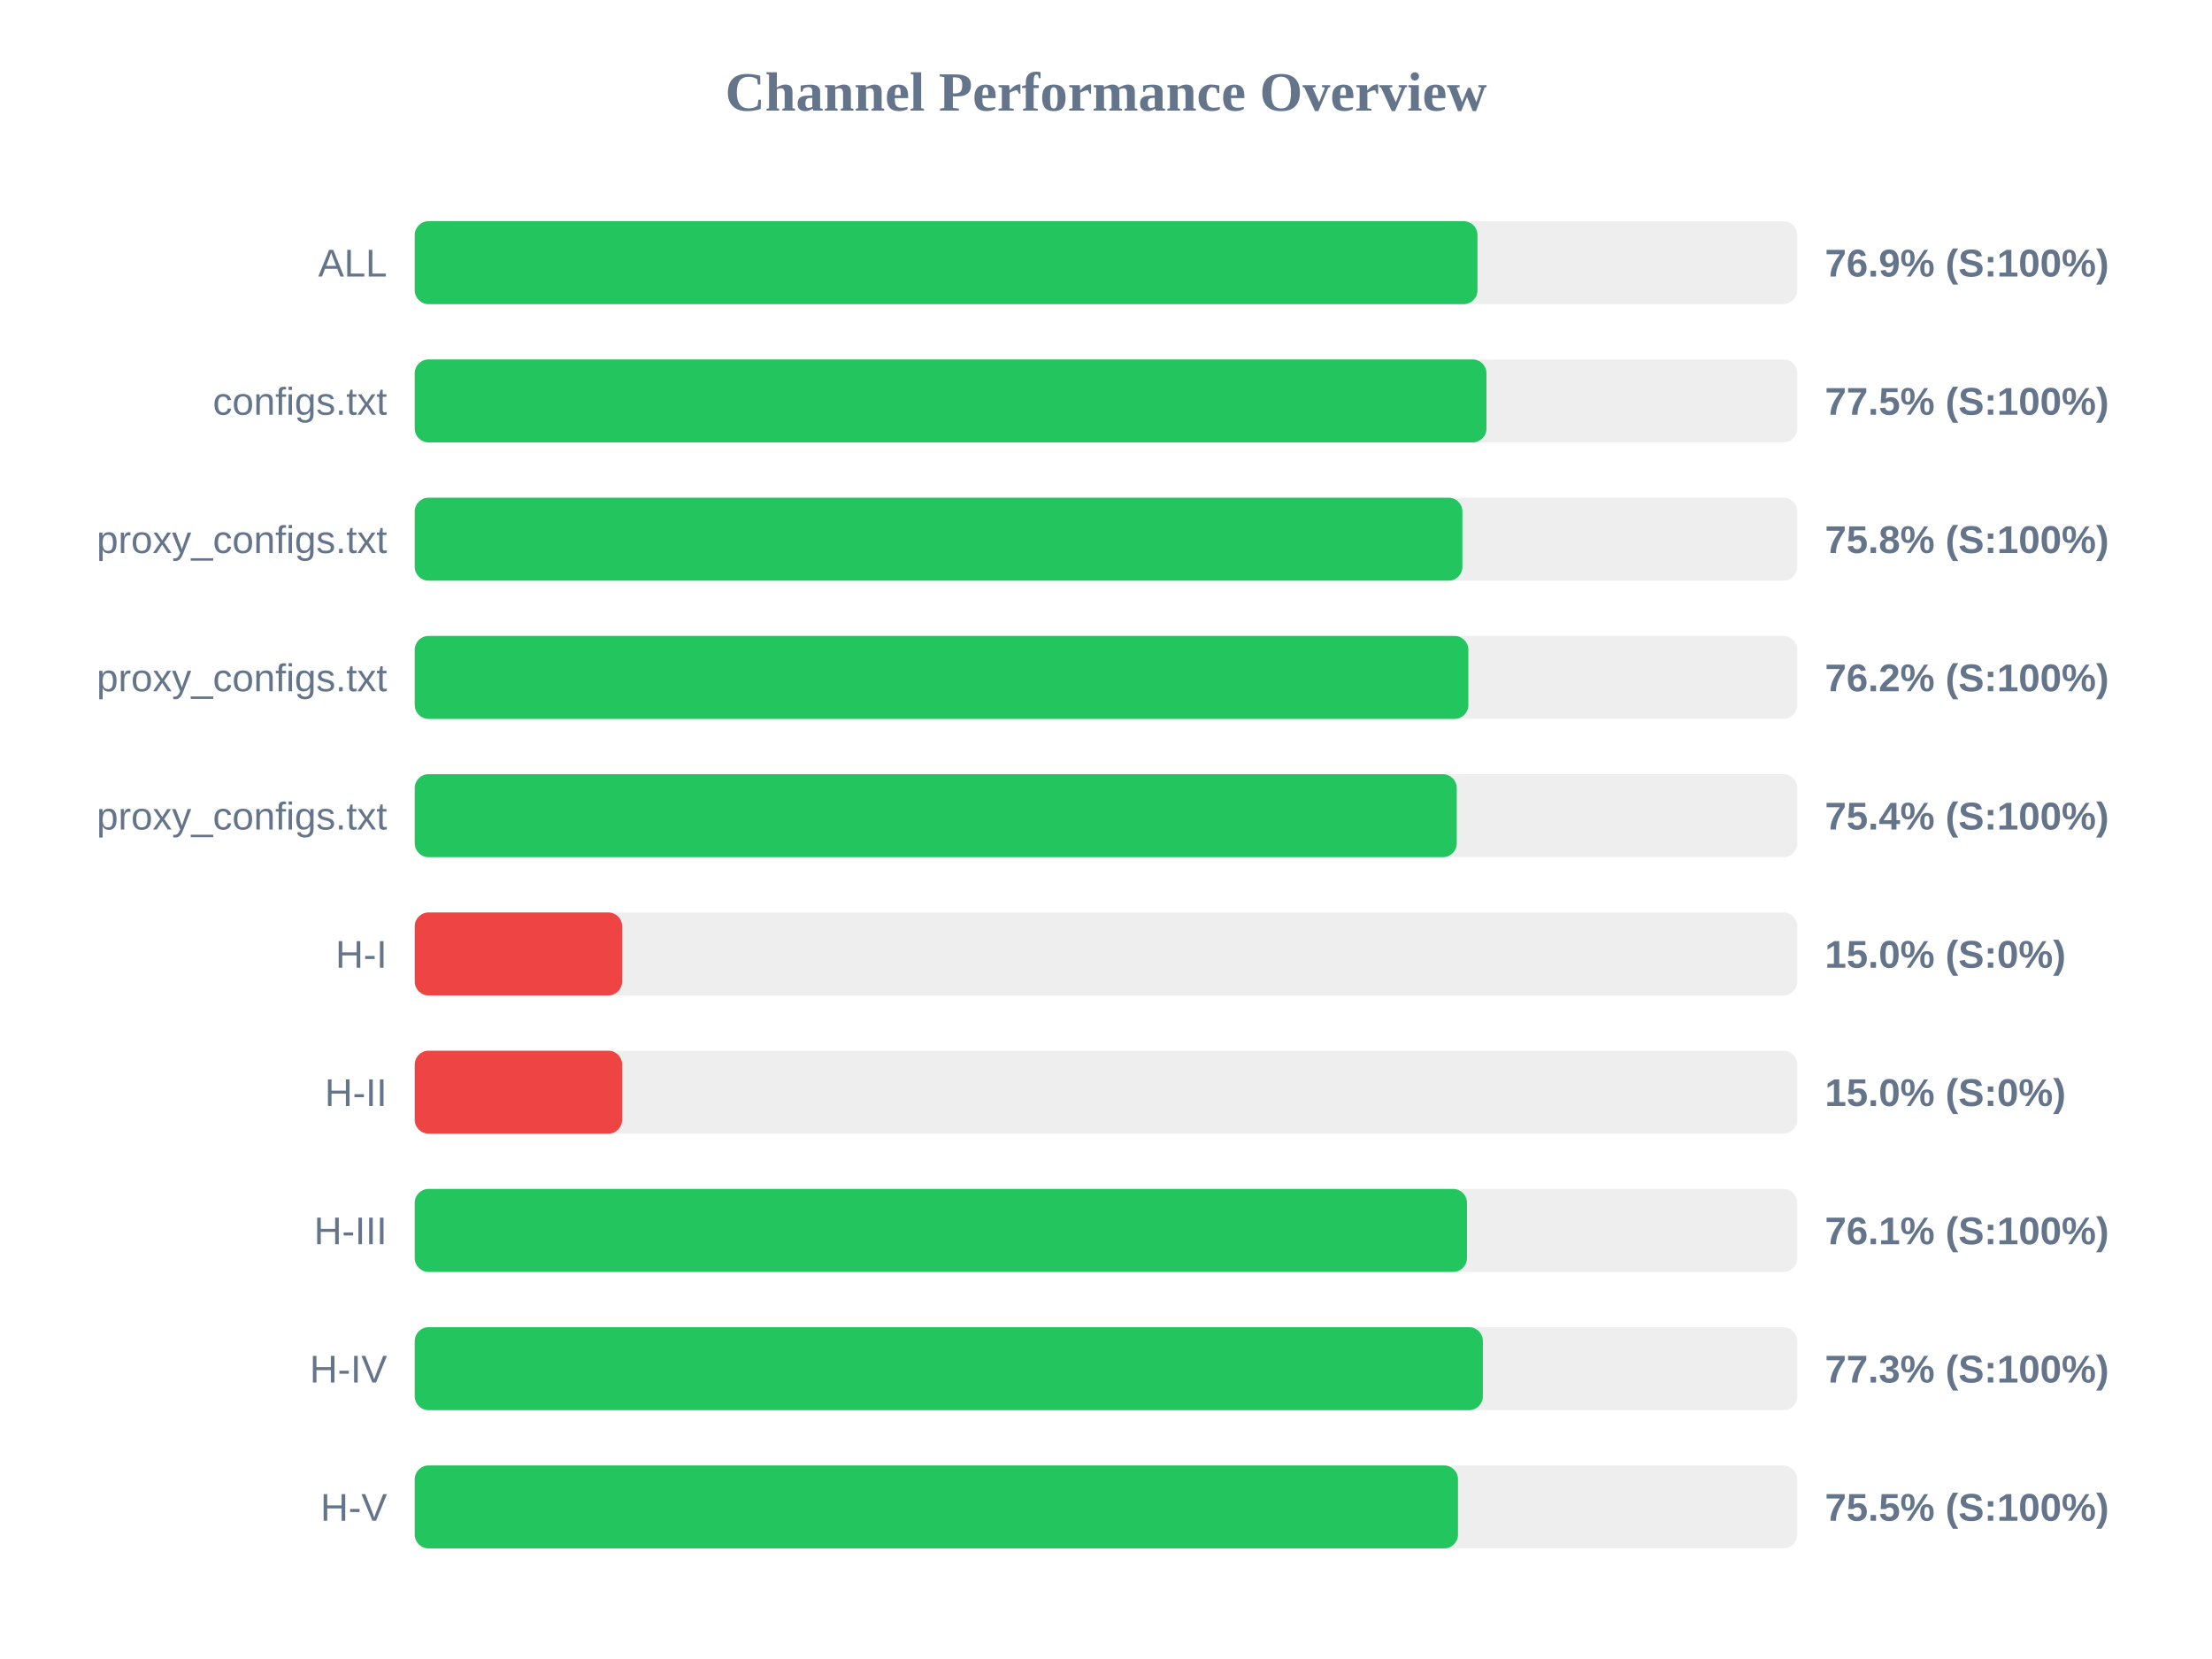
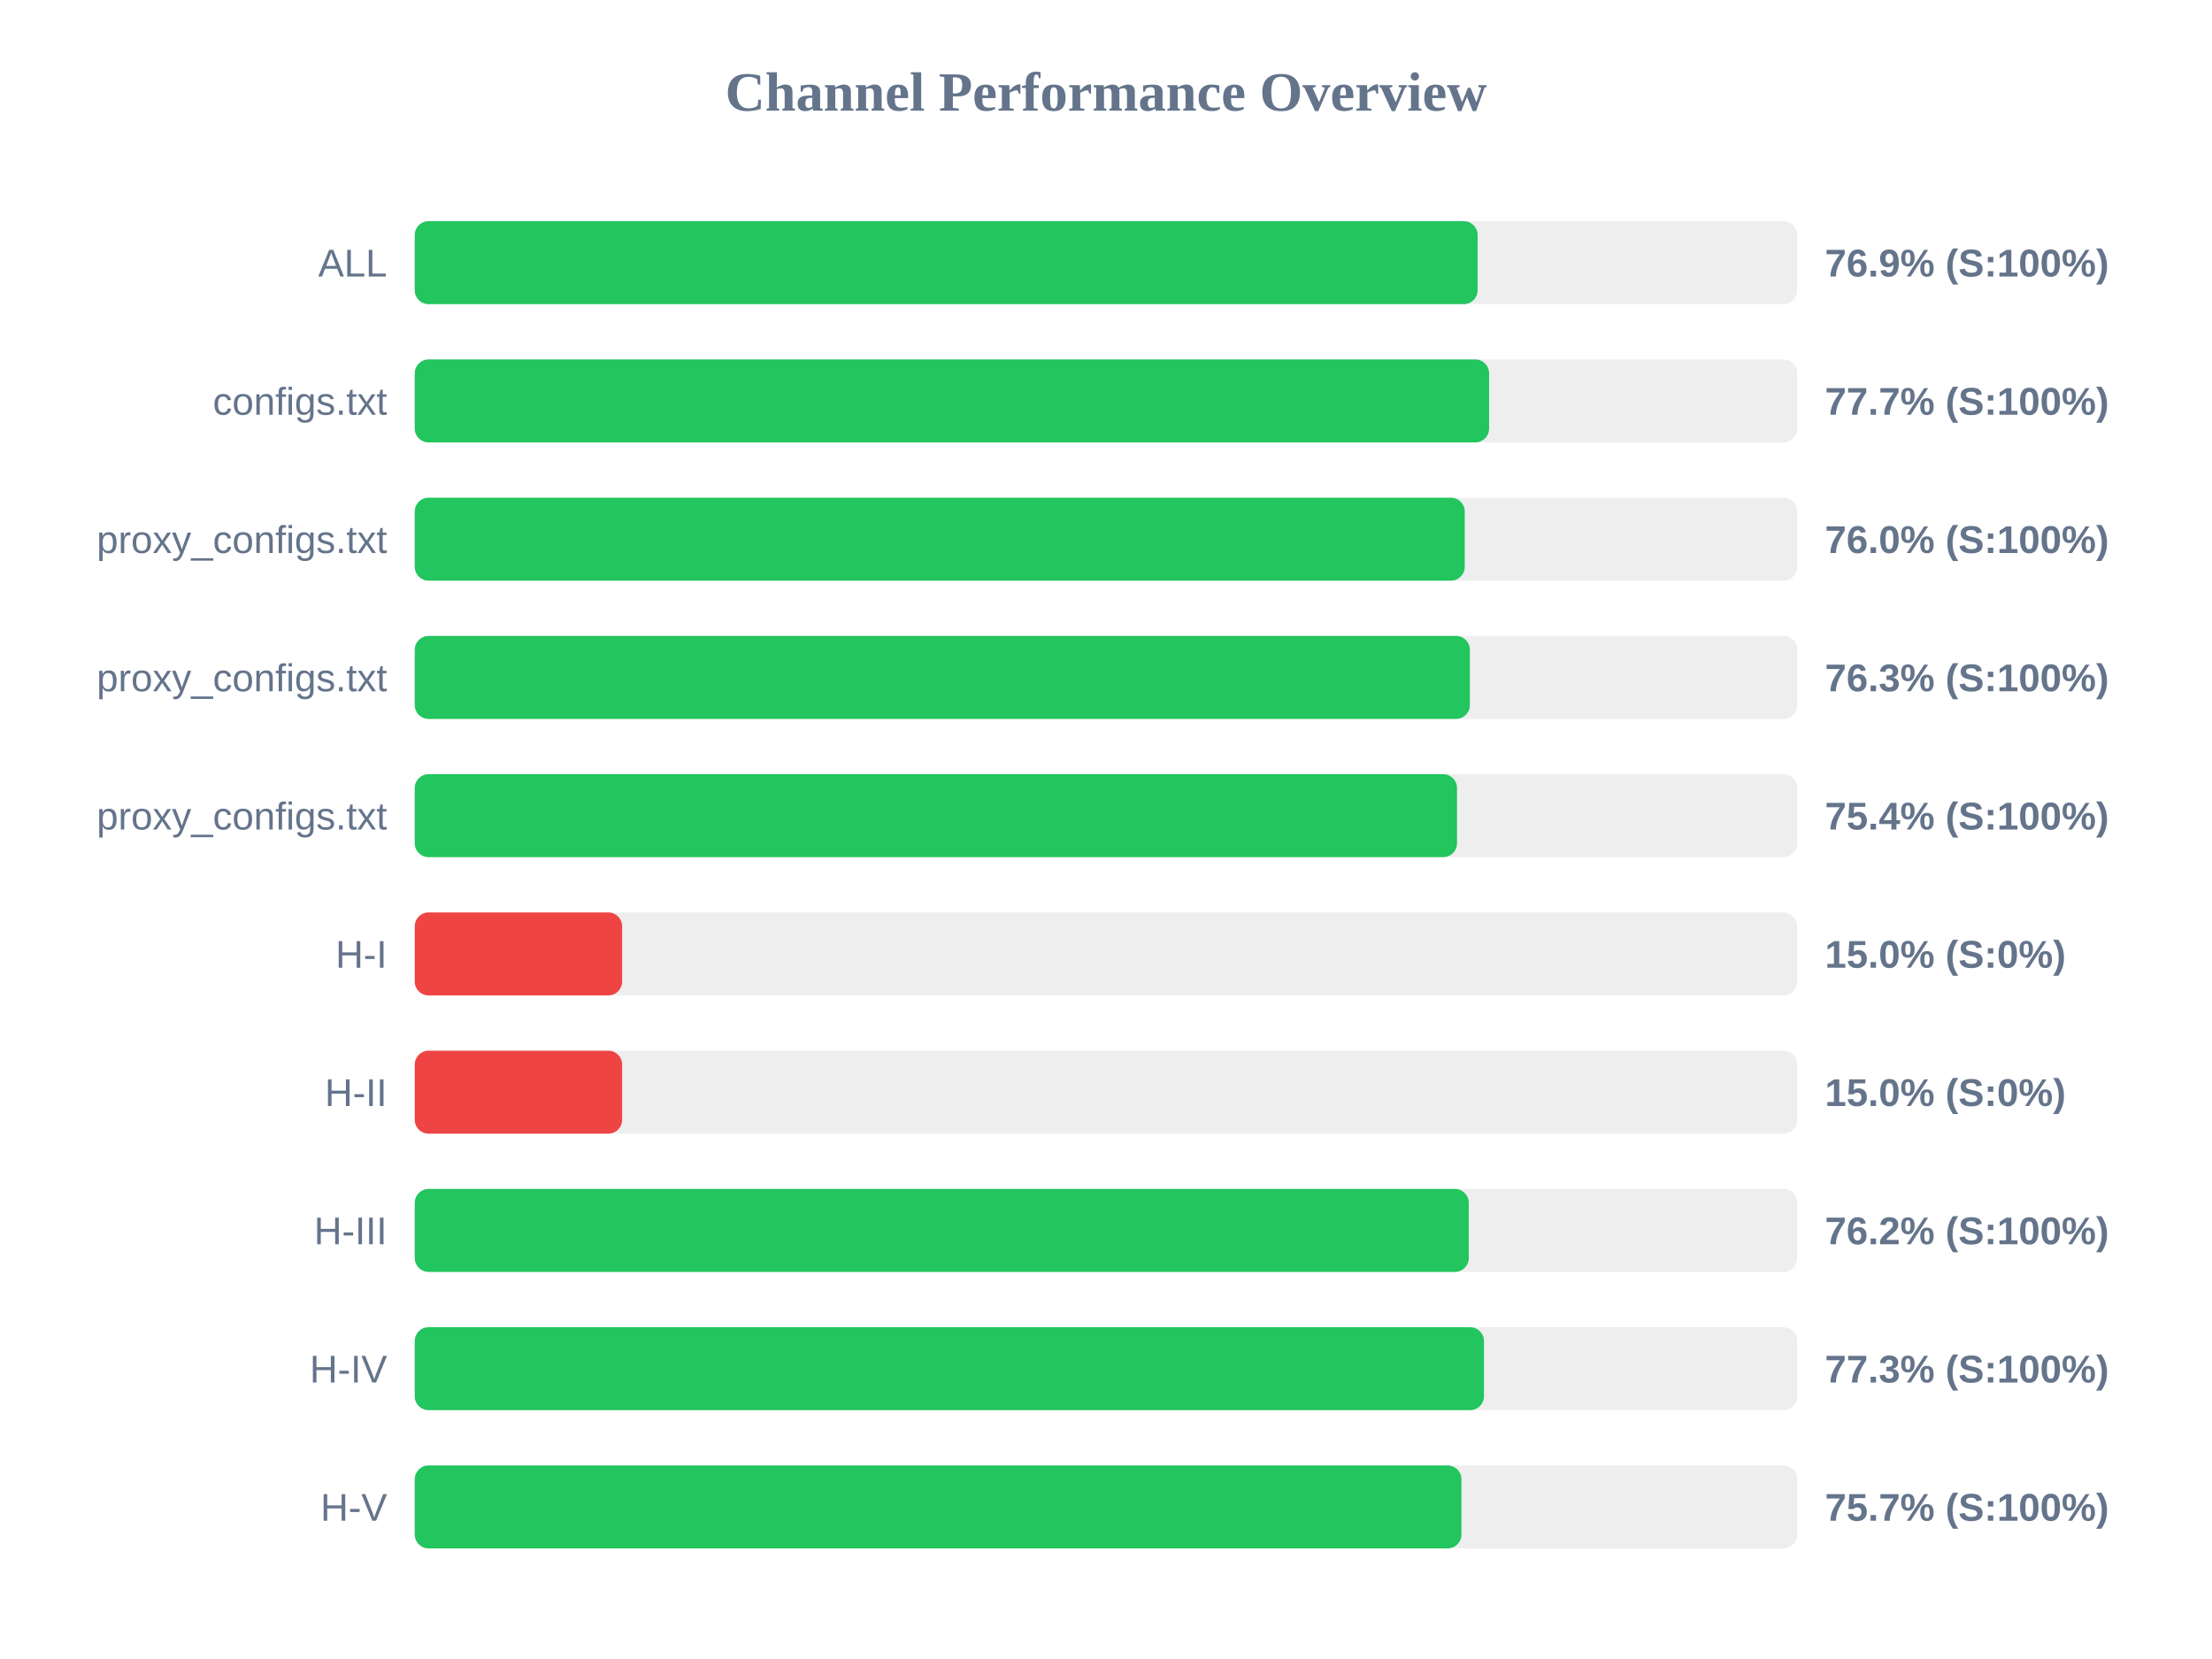
<svg xmlns="http://www.w3.org/2000/svg" width="800" height="600" version="1.1">
  <style>
        .row { font: 14px Arial; fill: #64748b; }
        .score { font: bold 14px Arial; fill: #64748b; }
    </style>
  <text x="400" y="40" text-anchor="middle" font-size="20px" font-weight="bold" fill="#64748b">Channel Performance Overview</text>
  <rect x="150" y="80" width="500" height="30" fill="#eee" rx="5" />
-   <rect x="150" y="80" width="384.35" height="30" fill="#22c55e" rx="5" />
+   <rect x="150" y="80" width="384.4" height="30" fill="#22c55e" rx="5" />
  <text x="140" y="100" text-anchor="end" class="row">ALL</text>
  <text x="660" y="100" text-anchor="start" class="score">76.9% (S:100%)</text>
  <rect x="150" y="130" width="500" height="30" fill="#eee" rx="5" />
-   <rect x="150" y="130" width="387.6" height="30" fill="#22c55e" rx="5" />
+   <rect x="150" y="130" width="388.55" height="30" fill="#22c55e" rx="5" />
  <text x="140" y="150" text-anchor="end" class="row">configs.txt</text>
-   <text x="660" y="150" text-anchor="start" class="score">77.5% (S:100%)</text>
+   <text x="660" y="150" text-anchor="start" class="score">77.7% (S:100%)</text>
  <rect x="150" y="180" width="500" height="30" fill="#eee" rx="5" />
-   <rect x="150" y="180" width="378.9" height="30" fill="#22c55e" rx="5" />
+   <rect x="150" y="180" width="379.75" height="30" fill="#22c55e" rx="5" />
  <text x="140" y="200" text-anchor="end" class="row">proxy_configs.txt</text>
-   <text x="660" y="200" text-anchor="start" class="score">75.8% (S:100%)</text>
+   <text x="660" y="200" text-anchor="start" class="score">76.0% (S:100%)</text>
  <rect x="150" y="230" width="500" height="30" fill="#eee" rx="5" />
-   <rect x="150" y="230" width="381.05" height="30" fill="#22c55e" rx="5" />
+   <rect x="150" y="230" width="381.6" height="30" fill="#22c55e" rx="5" />
  <text x="140" y="250" text-anchor="end" class="row">proxy_configs.txt</text>
-   <text x="660" y="250" text-anchor="start" class="score">76.2% (S:100%)</text>
+   <text x="660" y="250" text-anchor="start" class="score">76.3% (S:100%)</text>
  <rect x="150" y="280" width="500" height="30" fill="#eee" rx="5" />
-   <rect x="150" y="280" width="376.85" height="30" fill="#22c55e" rx="5" />
+   <rect x="150" y="280" width="376.95" height="30" fill="#22c55e" rx="5" />
  <text x="140" y="300" text-anchor="end" class="row">proxy_configs.txt</text>
  <text x="660" y="300" text-anchor="start" class="score">75.4% (S:100%)</text>
  <rect x="150" y="330" width="500" height="30" fill="#eee" rx="5" />
  <rect x="150" y="330" width="75.0" height="30" fill="#ef4444" rx="5" />
  <text x="140" y="350" text-anchor="end" class="row">H-I</text>
  <text x="660" y="350" text-anchor="start" class="score">15.0% (S:0%)</text>
  <rect x="150" y="380" width="500" height="30" fill="#eee" rx="5" />
  <rect x="150" y="380" width="75.0" height="30" fill="#ef4444" rx="5" />
  <text x="140" y="400" text-anchor="end" class="row">H-II</text>
  <text x="660" y="400" text-anchor="start" class="score">15.0% (S:0%)</text>
  <rect x="150" y="430" width="500" height="30" fill="#eee" rx="5" />
-   <rect x="150" y="430" width="380.55" height="30" fill="#22c55e" rx="5" />
+   <rect x="150" y="430" width="381.2" height="30" fill="#22c55e" rx="5" />
  <text x="140" y="450" text-anchor="end" class="row">H-III</text>
-   <text x="660" y="450" text-anchor="start" class="score">76.1% (S:100%)</text>
+   <text x="660" y="450" text-anchor="start" class="score">76.2% (S:100%)</text>
  <rect x="150" y="480" width="500" height="30" fill="#eee" rx="5" />
-   <rect x="150" y="480" width="386.3" height="30" fill="#22c55e" rx="5" />
+   <rect x="150" y="480" width="386.7" height="30" fill="#22c55e" rx="5" />
  <text x="140" y="500" text-anchor="end" class="row">H-IV</text>
  <text x="660" y="500" text-anchor="start" class="score">77.3% (S:100%)</text>
  <rect x="150" y="530" width="500" height="30" fill="#eee" rx="5" />
-   <rect x="150" y="530" width="377.3" height="30" fill="#22c55e" rx="5" />
+   <rect x="150" y="530" width="378.55" height="30" fill="#22c55e" rx="5" />
  <text x="140" y="550" text-anchor="end" class="row">H-V</text>
-   <text x="660" y="550" text-anchor="start" class="score">75.5% (S:100%)</text>
+   <text x="660" y="550" text-anchor="start" class="score">75.7% (S:100%)</text>
</svg>
